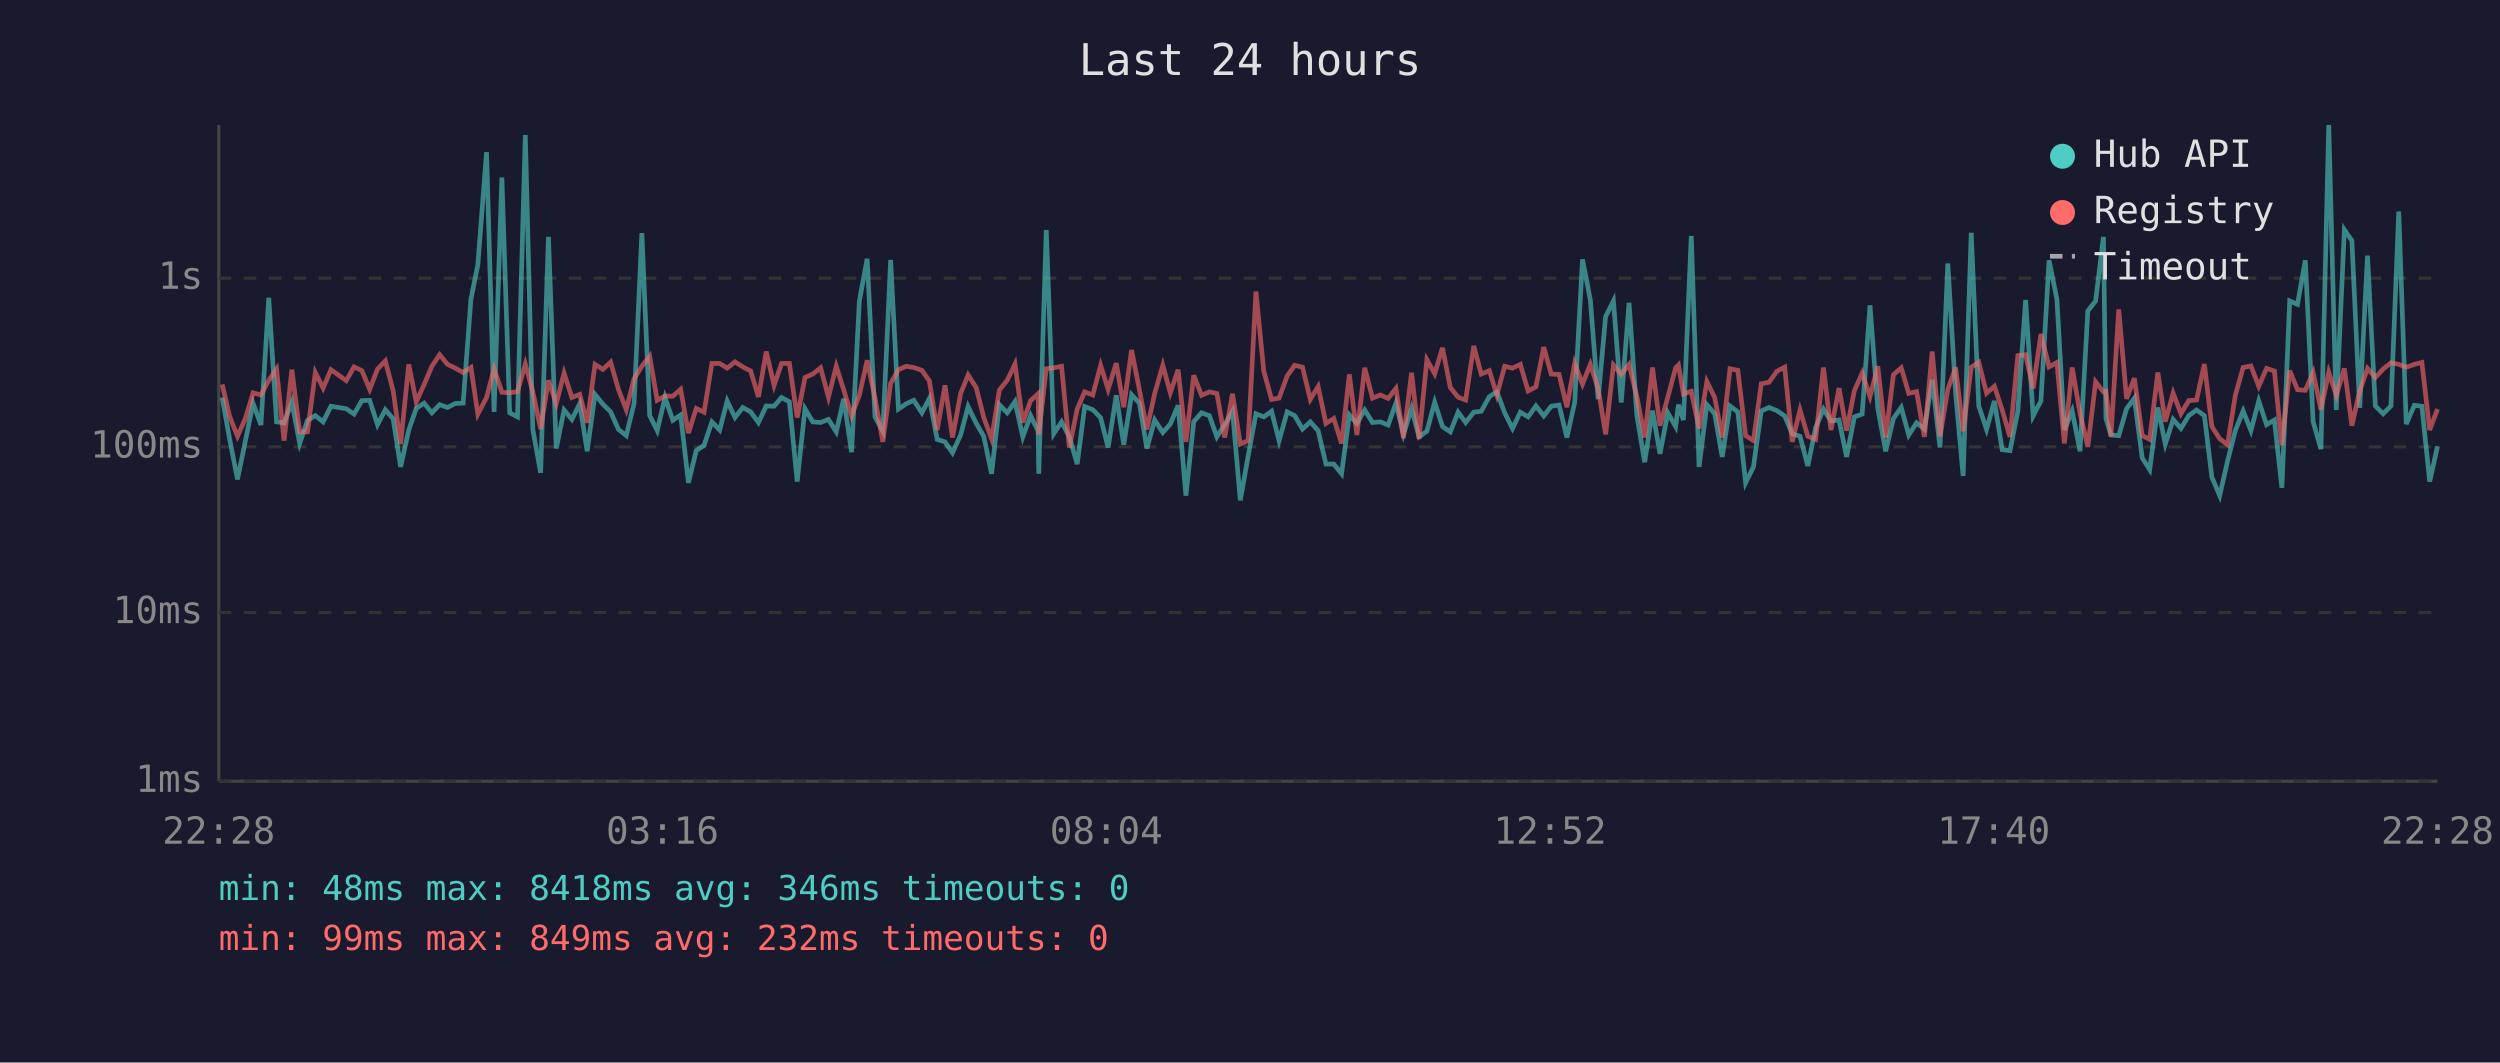
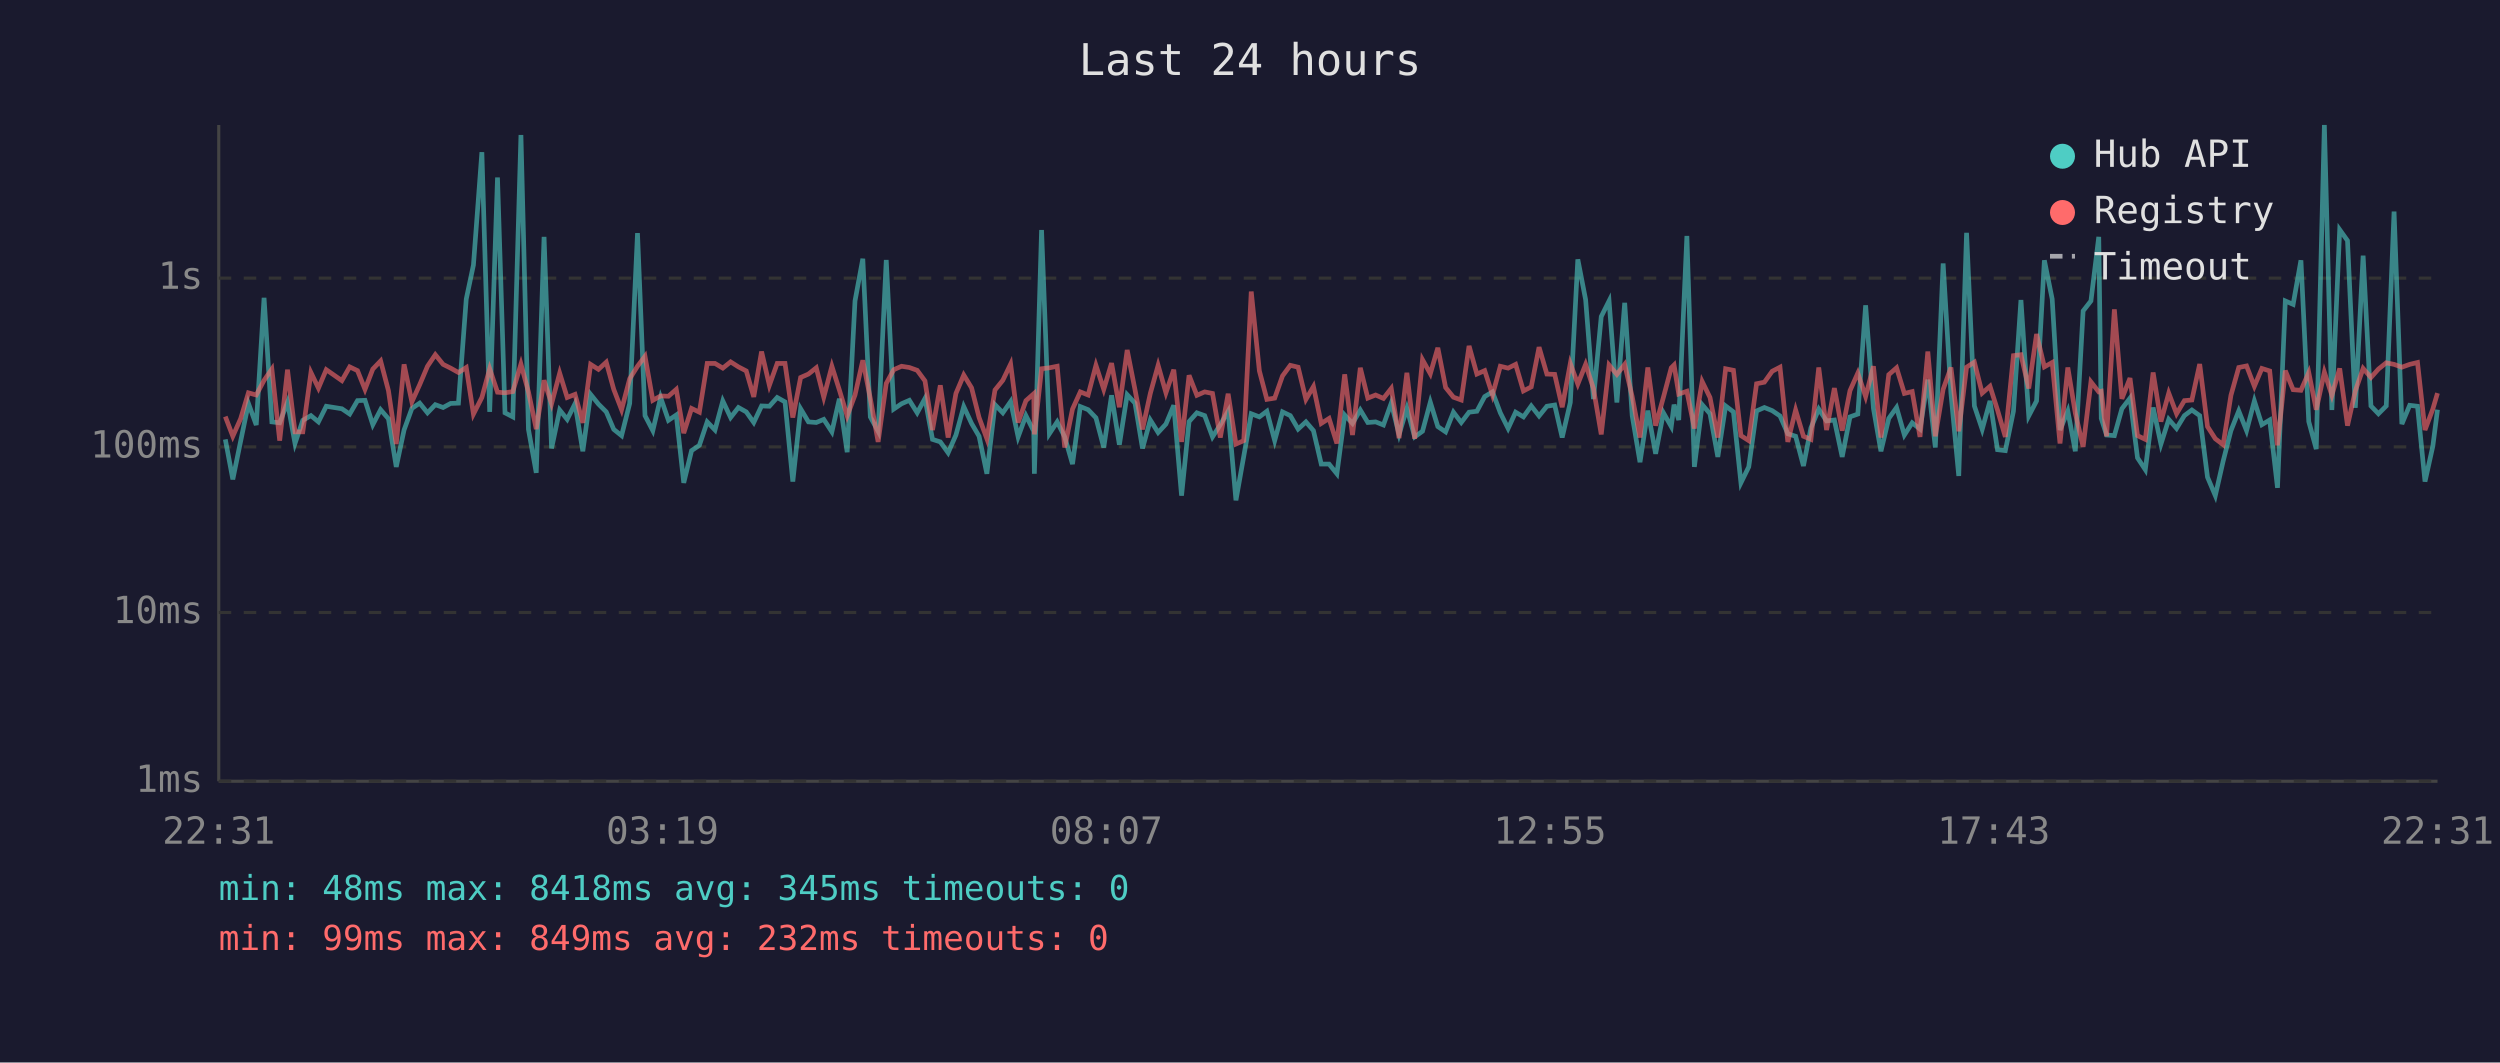
<svg xmlns="http://www.w3.org/2000/svg" viewBox="0 0 800 340" font-family="monospace" font-size="12">
  <rect width="800" height="340" fill="#1a1a2e" />
  <text x="400" y="24" fill="#e0e0e0" font-size="14" text-anchor="middle">Last 24 hours</text>
  <line x1="70" y1="40" x2="70" y2="250" stroke="#444" stroke-width="1" />
  <line x1="70" y1="250" x2="780" y2="250" stroke="#444" stroke-width="1" />
  <line x1="70" y1="250" x2="780" y2="250" stroke="#333" stroke-width="1" stroke-dasharray="4" />
  <text x="65" y="250" fill="#888" text-anchor="end" dominant-baseline="middle">1ms</text>
  <line x1="70" y1="196" x2="780" y2="196" stroke="#333" stroke-width="1" stroke-dasharray="4" />
  <text x="65" y="196" fill="#888" text-anchor="end" dominant-baseline="middle">10ms</text>
  <line x1="70" y1="143" x2="780" y2="143" stroke="#333" stroke-width="1" stroke-dasharray="4" />
  <text x="65" y="143" fill="#888" text-anchor="end" dominant-baseline="middle">100ms</text>
  <line x1="70" y1="89" x2="780" y2="89" stroke="#333" stroke-width="1" stroke-dasharray="4" />
  <text x="65" y="89" fill="#888" text-anchor="end" dominant-baseline="middle">1s</text>
-   <text x="70" y="270" fill="#888" text-anchor="middle">22:28</text>
-   <text x="212" y="270" fill="#888" text-anchor="middle">03:16</text>
-   <text x="354" y="270" fill="#888" text-anchor="middle">08:04</text>
-   <text x="496" y="270" fill="#888" text-anchor="middle">12:52</text>
-   <text x="638" y="270" fill="#888" text-anchor="middle">17:40</text>
-   <text x="780" y="270" fill="#888" text-anchor="middle">22:28</text>
-   <polyline points="71.1,127.2 73.5,140.6 76.0,153.4 78.5,141.2 81.0,129.1 83.5,136.0 86.0,95.3 88.5,135.0 90.9,135.3 93.4,128.7 95.9,141.9 98.4,134.5 100.9,133.0 103.4,135.0 105.9,130.0 110.8,130.8 113.3,132.5 115.8,128.2 118.3,128.1 120.8,135.9 123.3,131.1 125.8,134.0 128.2,149.4 130.8,137.6 133.2,130.7 135.7,129.0 138.2,132.1 140.7,129.5 143.2,130.4 145.7,129.1 148.2,129.0 150.7,95.7 152.9,84.8 155.7,48.7 158.1,131.8 160.6,56.8 163.1,132.1 165.6,133.4 168.1,43.2 170.5,137.4 173.0,151.3 175.5,75.8 178.0,143.5 180.5,131.2 183.0,134.2 185.5,129.2 187.9,144.4 190.4,126.2 192.9,129.3 195.4,131.8 197.9,137.4 200.4,139.4 202.9,129.1 205.4,74.6 207.9,133.0 210.3,137.8 212.8,127.2 215.3,134.5 217.8,132.8 220.3,154.5 222.8,144.2 225.3,142.5 227.8,135.0 230.3,137.6 232.7,128.3 235.2,133.6 237.7,130.4 240.2,131.8 242.7,135.2 245.2,129.9 247.7,130.0 250.1,127.2 252.6,128.6 255.1,154.1 257.6,130.8 260.1,135.0 262.6,135.2 265.1,134.2 267.6,138.2 270.0,127.6 272.5,144.7 275.0,96.3 277.5,82.8 280.0,133.4 282.5,138.0 285.0,83.2 287.5,130.9 290.0,129.2 292.4,128.1 295.0,132.1 297.4,127.5 299.9,140.6 302.4,141.4 304.8,144.9 307.4,139.2 309.8,130.1 312.4,135.5 314.8,139.6 317.3,151.6 319.8,129.5 322.3,132.1 324.8,128.5 327.3,139.8 329.8,133.0 332.2,138.0 332.4,151.6 334.8,73.6 337.2,138.8 339.7,135.0 342.2,139.8 344.7,148.5 347.1,130.1 349.7,131.1 352.2,133.7 354.6,143.2 357.2,126.5 359.6,142.3 362.1,126.3 364.6,129.0 367.0,143.5 369.5,134.4 372.1,138.4 374.5,135.7 377.0,129.7 379.5,158.6 382.0,134.9 384.5,132.1 387.0,133.0 389.4,139.8 391.9,135.9 394.4,131.6 396.9,160.1 399.4,146.0 401.9,132.4 404.4,133.4 406.9,131.6 409.3,141.0 411.9,131.8 414.3,133.0 416.8,137.3 419.3,135.0 421.8,137.8 424.3,148.5 426.8,148.5 429.3,151.6 431.8,132.8 434.2,135.5 436.7,131.2 439.2,135.2 441.7,135.0 444.2,136.0 446.7,129.0 449.1,139.0 451.7,130.7 454.1,139.8 456.6,138.0 459.1,128.7 461.6,136.5 464.1,138.2 466.6,131.9 469.0,135.2 471.6,131.9 474.0,131.6 476.6,126.9 479.0,125.4 481.5,132.1 484.0,137.1 486.5,131.9 489.0,133.4 491.5,129.9 494.0,133.1 496.4,130.0 498.9,129.6 501.4,140.0 503.9,128.8 506.4,83.0 508.9,95.9 511.4,127.7 513.8,101.3 516.3,96.3 518.8,128.8 521.3,96.9 523.8,133.0 526.3,147.9 528.8,131.4 531.2,145.2 533.7,132.1 536.2,136.5 537.1,129.5 538.7,134.4 541.2,75.5 543.7,149.4 546.2,129.5 548.7,132.4 551.1,146.2 553.6,129.9 556.1,131.8 558.6,154.5 561.1,149.4 563.6,131.5 566.1,130.4 568.6,131.4 571.1,133.1 573.5,138.8 576.0,139.6 578.5,149.1 581.0,136.9 583.5,130.9 585.9,134.7 588.5,134.4 590.9,146.2 593.4,133.4 595.9,132.5 598.4,97.7 600.9,130.7 603.4,144.4 605.9,133.9 608.4,130.4 610.8,139.2 613.3,135.3 615.8,137.3 618.3,121.5 620.8,143.2 623.3,84.3 625.8,125.9 628.2,152.3 630.8,74.5 633.2,129.9 635.7,137.4 638.2,128.3 640.7,143.9 643.2,144.2 645.7,131.6 648.2,96.0 650.6,133.1 653.1,128.3 655.7,83.3 658.2,95.7 660.6,137.6 663.1,131.5 665.6,144.4 668.1,99.5 670.6,96.3 673.1,75.8 673.9,133.9 675.5,139.2 678.0,139.4 680.5,130.8 683.0,127.4 685.5,146.5 687.9,150.3 690.5,130.4 692.9,142.1 695.4,134.2 697.9,137.1 700.4,133.0 702.9,131.2 705.4,133.0 707.8,152.7 710.3,158.6 712.8,147.6 715.3,137.8 717.8,131.5 720.3,137.8 722.8,128.3 725.3,135.9 727.8,134.4 730.2,156.1 732.7,96.3 735.2,97.4 737.7,83.3 740.2,134.9 742.7,143.7 745.2,40.0 747.6,131.2 750.2,73.5 752.6,77.0 755.1,130.5 757.6,81.8 760.1,129.9 762.6,132.4 765.1,129.9 767.6,67.7 770.0,135.7 772.6,129.7 775.0,130.0 777.5,154.1 780.0,142.8" fill="none" stroke="#4ecdc4" stroke-width="1.5" opacity="0.6" />
-   <polyline points="71.1,123.0 73.5,133.3 76.0,139.6 78.5,134.0 81.0,125.7 83.5,126.4 86.0,121.7 88.5,118.1 90.9,141.0 93.4,118.3 95.9,138.2 98.4,138.2 100.9,119.2 103.4,124.2 105.9,118.3 110.8,121.8 113.3,117.4 115.8,118.6 118.3,124.6 120.8,118.1 123.3,115.5 125.8,125.0 128.2,142.1 130.8,116.6 133.2,128.6 135.7,123.1 138.2,117.2 140.7,113.5 143.2,116.6 145.7,117.8 148.2,119.2 150.7,117.6 152.9,132.5 155.7,127.2 158.1,118.0 160.6,125.5 163.1,125.7 165.6,125.3 168.1,116.5 170.5,125.4 173.0,137.3 175.5,121.7 178.0,129.2 180.5,119.4 183.0,127.2 185.5,126.2 187.9,135.3 190.4,116.6 192.9,118.2 195.4,115.9 197.9,124.6 200.4,131.1 202.9,121.2 205.4,117.2 207.9,114.0 210.3,128.1 212.8,126.7 215.3,126.8 217.8,124.6 220.3,138.6 222.8,130.7 225.3,131.9 227.8,116.3 230.3,116.3 232.7,117.8 235.2,115.8 237.7,117.4 240.2,118.7 242.7,127.0 245.2,112.5 247.7,123.3 250.1,116.3 252.6,116.3 255.1,133.6 257.6,120.8 260.1,119.7 262.6,117.7 265.1,127.1 267.6,117.2 270.0,124.8 272.5,133.1 275.0,126.4 277.5,115.3 280.0,127.5 282.5,141.4 285.0,122.7 287.5,118.3 290.0,117.2 292.4,117.6 295.0,118.5 297.4,121.9 299.9,137.6 302.4,123.3 304.8,140.0 307.4,125.9 309.8,120.0 312.4,124.1 314.8,133.6 317.3,140.4 319.8,124.8 322.3,121.7 324.8,116.5 327.3,135.2 329.8,128.2 332.2,126.0 332.4,139.0 334.8,118.0 337.2,117.7 339.7,117.2 342.2,143.2 344.7,130.9 347.1,125.4 349.7,126.4 352.2,116.9 354.6,124.6 357.2,116.2 359.6,130.3 362.1,112.0 364.6,124.7 367.0,137.4 369.5,125.9 372.1,116.9 374.5,125.7 377.0,118.3 379.5,141.4 382.0,120.1 384.5,126.5 387.0,125.4 389.4,125.9 391.9,140.0 394.4,126.0 396.9,142.1 399.4,141.0 401.9,93.3 404.4,118.7 406.9,127.8 409.3,127.4 411.9,120.3 414.3,116.9 416.8,117.5 419.3,127.8 421.8,123.7 424.3,135.5 426.8,133.9 429.3,141.9 431.8,119.8 434.2,139.2 436.7,117.7 439.2,127.4 441.7,126.4 444.2,127.5 446.7,124.3 449.1,140.2 451.7,119.3 454.1,140.4 456.6,115.1 459.1,119.6 461.6,111.3 464.1,124.0 466.6,127.1 469.0,128.0 471.6,110.7 474.0,119.7 476.6,118.6 479.0,126.4 481.5,117.2 484.0,117.8 486.5,116.6 489.0,125.1 491.5,123.8 494.0,111.1 496.4,119.7 498.9,119.8 501.4,130.3 503.9,116.3 506.4,122.9 508.9,116.6 511.4,124.3 513.8,139.0 516.3,116.8 518.8,119.8 521.3,116.6 523.8,126.9 526.3,140.0 528.8,117.6 531.2,136.2 533.7,127.1 536.2,117.7 537.1,116.8 538.7,126.1 541.2,125.2 543.7,137.1 546.2,122.1 548.7,127.2 551.1,140.0 553.6,118.0 556.1,118.5 558.6,139.4 561.1,141.0 563.6,122.8 566.1,122.3 568.6,118.8 571.1,117.5 573.5,141.4 576.0,131.2 578.5,139.6 581.0,140.6 583.5,117.6 585.9,137.6 588.5,124.2 590.9,137.8 593.4,125.0 595.9,119.4 598.4,126.9 600.9,117.2 603.4,140.0 605.9,119.9 608.4,117.7 610.8,125.9 613.3,125.3 615.8,139.8 618.3,112.5 620.8,139.6 623.3,124.6 625.8,117.6 628.2,138.0 630.8,117.5 633.2,115.9 635.7,125.8 638.2,123.6 640.7,131.2 643.2,139.8 645.7,113.8 648.2,113.5 650.6,124.3 653.1,106.9 655.7,117.4 658.2,116.0 660.6,141.9 663.1,117.6 665.6,132.2 668.1,143.0 670.6,122.2 673.1,125.4 673.9,125.2 675.5,139.6 678.0,99.0 680.5,127.6 683.0,121.0 685.5,139.4 687.9,140.6 690.5,119.2 692.9,134.9 695.4,125.8 697.9,132.4 700.4,128.2 702.9,128.0 705.4,116.5 707.8,136.5 710.3,140.4 712.8,142.3 715.3,126.5 717.8,117.6 720.3,117.1 722.8,123.6 725.3,117.9 727.8,118.7 730.2,142.5 732.7,118.6 735.2,124.7 737.7,124.9 740.2,119.2 742.7,131.1 745.2,119.1 747.6,126.5 750.2,117.9 752.6,136.2 755.1,125.1 757.6,117.9 760.1,120.8 762.6,118.1 765.1,116.1 767.6,116.6 770.0,117.5 772.6,116.6 775.0,116.0 777.5,137.6 780.0,130.9" fill="none" stroke="#ff6b6b" stroke-width="1.5" opacity="0.6" />
+   <text x="70" y="270" fill="#888" text-anchor="middle">22:31</text>
+   <text x="212" y="270" fill="#888" text-anchor="middle">03:19</text>
+   <text x="354" y="270" fill="#888" text-anchor="middle">08:07</text>
+   <text x="496" y="270" fill="#888" text-anchor="middle">12:55</text>
+   <text x="638" y="270" fill="#888" text-anchor="middle">17:43</text>
+   <text x="780" y="270" fill="#888" text-anchor="middle">22:31</text>
+   <polyline points="72.1,140.6 74.5,153.4 77.0,141.2 79.5,129.1 82.0,136.0 84.5,95.3 87.0,135.0 89.5,135.3 92.0,128.7 94.4,141.9 96.9,134.5 99.5,133.0 101.9,135.0 104.4,130.0 109.4,130.8 111.9,132.5 114.4,128.2 116.8,128.1 119.3,135.9 121.8,131.1 124.3,134.0 126.8,149.4 129.3,137.6 131.8,130.7 134.3,129.0 136.8,132.1 139.3,129.5 141.8,130.4 144.2,129.1 146.7,129.0 149.2,95.7 151.5,84.8 154.2,48.7 156.7,131.8 159.2,56.8 161.6,132.1 164.1,133.4 166.7,43.2 169.1,137.4 171.6,151.3 174.1,75.8 176.5,143.5 179.1,131.2 181.5,134.2 184.0,129.2 186.5,144.4 189.0,126.2 191.5,129.3 194.0,131.8 196.4,137.4 198.9,139.4 201.5,129.1 204.0,74.6 206.4,133.0 208.9,137.8 211.4,127.2 213.9,134.5 216.4,132.8 218.8,154.5 221.3,144.2 223.8,142.5 226.3,135.0 228.8,137.6 231.3,128.3 233.8,133.6 236.3,130.4 238.8,131.8 241.2,135.2 243.7,129.9 246.2,130.0 248.7,127.2 251.2,128.6 253.7,154.1 256.2,130.8 258.7,135.0 261.2,135.2 263.6,134.2 266.2,138.2 268.6,127.6 271.1,144.7 273.6,96.3 276.1,82.8 278.5,133.4 281.0,138.0 283.6,83.2 286.0,130.9 288.5,129.2 291.0,128.1 293.5,132.1 296.0,127.5 298.4,140.6 300.9,141.4 303.4,144.9 305.9,139.2 308.4,130.1 310.9,135.5 313.3,139.6 315.8,151.6 318.4,129.5 320.9,132.1 323.4,128.5 325.8,139.8 328.3,133.0 330.8,138.0 331.0,151.6 333.3,73.6 335.8,138.8 338.3,135.0 340.7,139.8 343.2,148.5 345.7,130.1 348.2,131.1 350.7,133.7 353.2,143.2 355.7,126.5 358.2,142.3 360.7,126.3 363.2,129.0 365.6,143.5 368.1,134.4 370.6,138.4 373.1,135.7 375.6,129.7 378.1,158.6 380.5,134.9 383.0,132.1 385.5,133.0 388.0,139.8 390.5,135.9 393.0,131.6 395.5,160.1 398.0,146.0 400.4,132.4 403.0,133.4 405.4,131.6 407.9,141.0 410.4,131.8 412.9,133.0 415.4,137.3 417.9,135.0 420.3,137.8 422.8,148.5 425.3,148.5 427.8,151.6 430.3,132.8 432.8,135.5 435.3,131.2 437.7,135.2 440.2,135.0 442.7,136.0 445.2,129.0 447.7,139.0 450.2,130.7 452.7,139.8 455.2,138.0 457.7,128.7 460.1,136.5 462.6,138.2 465.1,131.9 467.6,135.2 470.1,131.9 472.6,131.6 475.1,126.9 477.6,125.4 480.1,132.1 482.6,137.1 485.0,131.9 487.5,133.4 490.0,129.9 492.5,133.1 495.0,130.0 497.5,129.6 499.9,140.0 502.5,128.8 504.9,83.0 507.4,95.9 509.9,127.7 512.4,101.3 514.9,96.3 517.4,128.8 519.9,96.9 522.3,133.0 524.8,147.9 527.3,131.4 529.8,145.2 532.3,132.1 534.8,136.5 535.7,129.5 537.2,134.4 539.8,75.5 542.2,149.4 544.7,129.5 547.2,132.4 549.7,146.2 552.2,129.9 554.7,131.8 557.1,154.5 559.6,149.4 562.1,131.5 564.6,130.4 567.1,131.4 569.6,133.1 572.1,138.8 574.6,139.6 577.1,149.1 579.5,136.9 582.0,130.9 584.5,134.7 587.0,134.4 589.5,146.2 592.0,133.4 594.5,132.5 597.0,97.7 599.5,130.7 601.9,144.4 604.4,133.9 606.9,130.4 609.4,139.2 611.9,135.3 614.4,137.3 616.9,121.5 619.3,143.2 621.8,84.3 624.3,125.9 626.8,152.3 629.3,74.5 631.8,129.9 634.3,137.4 636.8,128.3 639.2,143.9 641.7,144.2 644.3,131.6 646.7,96.0 649.2,133.1 651.7,128.3 654.2,83.3 656.7,95.7 659.2,137.6 661.7,131.5 664.1,144.4 666.6,99.5 669.1,96.3 671.6,75.8 672.4,133.9 674.1,139.2 676.6,139.4 679.0,130.8 681.6,127.4 684.0,146.5 686.5,150.3 689.0,130.4 691.5,142.1 694.0,134.2 696.5,137.1 699.0,133.0 701.4,131.2 703.9,133.0 706.4,152.7 708.9,158.6 711.4,147.6 713.9,137.8 716.4,131.5 718.9,137.8 721.4,128.3 723.8,135.9 726.3,134.4 728.8,156.1 731.3,96.3 733.8,97.4 736.3,83.3 738.8,134.9 741.2,143.7 743.8,40.0 746.2,131.2 748.7,73.5 751.2,77.0 753.7,130.5 756.2,81.8 758.7,129.9 761.1,132.4 763.6,129.9 766.1,67.7 768.6,135.7 771.1,129.7 773.6,130.0 776.0,154.1 778.5,142.8 780.0,131.1" fill="none" stroke="#4ecdc4" stroke-width="1.5" opacity="0.6" />
+   <polyline points="72.1,133.3 74.5,139.6 77.0,134.0 79.5,125.7 82.0,126.4 84.5,121.7 87.0,118.1 89.5,141.0 92.0,118.3 94.4,138.2 96.9,138.2 99.5,119.2 101.9,124.2 104.4,118.3 109.4,121.8 111.9,117.4 114.4,118.6 116.8,124.6 119.3,118.1 121.8,115.5 124.3,125.0 126.8,142.1 129.3,116.6 131.8,128.6 134.3,123.1 136.8,117.2 139.3,113.5 141.8,116.6 144.2,117.8 146.7,119.2 149.2,117.6 151.5,132.5 154.2,127.2 156.7,118.0 159.2,125.5 161.6,125.7 164.1,125.3 166.7,116.5 169.1,125.4 171.6,137.3 174.1,121.7 176.5,129.2 179.1,119.4 181.5,127.2 184.0,126.2 186.5,135.3 189.0,116.6 191.5,118.2 194.0,115.9 196.4,124.6 198.9,131.1 201.5,121.2 204.0,117.2 206.4,114.0 208.9,128.1 211.4,126.7 213.9,126.8 216.4,124.6 218.8,138.6 221.3,130.7 223.8,131.9 226.3,116.3 228.8,116.3 231.3,117.8 233.8,115.8 236.3,117.4 238.8,118.7 241.2,127.0 243.7,112.5 246.2,123.3 248.7,116.3 251.2,116.3 253.7,133.6 256.2,120.8 258.7,119.7 261.2,117.7 263.6,127.1 266.2,117.2 268.6,124.8 271.1,133.1 273.6,126.4 276.1,115.3 278.5,127.5 281.0,141.4 283.6,122.7 286.0,118.3 288.5,117.2 291.0,117.6 293.5,118.5 296.0,121.9 298.4,137.6 300.9,123.3 303.4,140.0 305.9,125.9 308.4,120.0 310.9,124.1 313.3,133.6 315.8,140.4 318.4,124.8 320.9,121.7 323.4,116.5 325.8,135.2 328.3,128.2 330.8,126.0 331.0,139.0 333.3,118.0 335.8,117.7 338.3,117.2 340.7,143.2 343.2,130.9 345.7,125.4 348.2,126.4 350.7,116.9 353.2,124.6 355.7,116.2 358.2,130.3 360.7,112.0 363.2,124.7 365.6,137.4 368.1,125.9 370.6,116.9 373.1,125.7 375.6,118.3 378.1,141.4 380.5,120.1 383.0,126.5 385.5,125.4 388.0,125.9 390.5,140.0 393.0,126.0 395.5,142.1 398.0,141.0 400.4,93.3 403.0,118.7 405.4,127.8 407.9,127.4 410.4,120.3 412.9,116.9 415.4,117.5 417.9,127.8 420.3,123.7 422.8,135.5 425.3,133.9 427.8,141.9 430.3,119.8 432.8,139.2 435.3,117.7 437.7,127.4 440.2,126.4 442.7,127.5 445.2,124.3 447.7,140.2 450.2,119.3 452.7,140.4 455.2,115.1 457.7,119.6 460.1,111.3 462.6,124.0 465.1,127.1 467.6,128.0 470.1,110.7 472.6,119.7 475.1,118.6 477.6,126.4 480.1,117.2 482.6,117.8 485.0,116.6 487.5,125.1 490.0,123.8 492.5,111.1 495.0,119.7 497.5,119.8 499.9,130.3 502.5,116.3 504.9,122.9 507.4,116.6 509.9,124.3 512.4,139.0 514.9,116.8 517.4,119.8 519.9,116.6 522.3,126.9 524.8,140.0 527.3,117.6 529.8,136.2 532.3,127.1 534.8,117.7 535.7,116.8 537.2,126.1 539.8,125.2 542.2,137.1 544.7,122.1 547.2,127.2 549.7,140.0 552.2,118.0 554.7,118.5 557.1,139.4 559.6,141.0 562.1,122.8 564.6,122.3 567.1,118.8 569.6,117.5 572.1,141.4 574.6,131.2 577.1,139.6 579.5,140.6 582.0,117.6 584.5,137.6 587.0,124.2 589.5,137.8 592.0,125.0 594.5,119.4 597.0,126.9 599.5,117.2 601.9,140.0 604.4,119.9 606.9,117.7 609.4,125.9 611.9,125.3 614.4,139.8 616.9,112.5 619.3,139.6 621.8,124.6 624.3,117.6 626.8,138.0 629.3,117.5 631.8,115.9 634.3,125.8 636.8,123.6 639.2,131.2 641.7,139.8 644.3,113.8 646.7,113.5 649.2,124.3 651.7,106.9 654.2,117.4 656.7,116.0 659.2,141.9 661.7,117.6 664.1,132.2 666.6,143.0 669.1,122.2 671.6,125.4 672.4,125.2 674.1,139.6 676.6,99.0 679.0,127.6 681.6,121.0 684.0,139.4 686.5,140.6 689.0,119.2 691.5,134.9 694.0,125.8 696.5,132.4 699.0,128.2 701.4,128.0 703.9,116.5 706.4,136.5 708.9,140.4 711.4,142.3 713.9,126.5 716.4,117.6 718.9,117.1 721.4,123.6 723.8,117.9 726.3,118.7 728.8,142.5 731.3,118.6 733.8,124.7 736.3,124.9 738.8,119.2 741.2,131.1 743.8,119.1 746.2,126.5 748.7,117.9 751.2,136.2 753.7,125.1 756.2,117.9 758.7,120.8 761.1,118.1 763.6,116.1 766.1,116.6 768.6,117.5 771.1,116.6 773.6,116.0 776.0,137.6 778.5,130.9 780.0,125.8" fill="none" stroke="#ff6b6b" stroke-width="1.5" opacity="0.6" />
  <circle cx="660" cy="50" r="4" fill="#4ecdc4" />
  <text x="670" y="50" fill="#e0e0e0" dominant-baseline="middle">Hub API</text>
  <circle cx="660" cy="68" r="4" fill="#ff6b6b" />
  <text x="670" y="68" fill="#e0e0e0" dominant-baseline="middle">Registry</text>
  <line x1="656" y1="82" x2="664" y2="82" stroke="#e0e0e0" stroke-width="1.5" stroke-dasharray="4,3" opacity="0.7" />
  <text x="670" y="86" fill="#e0e0e0" dominant-baseline="middle">Timeout</text>
-   <text x="70" y="288" fill="#4ecdc4" font-size="11">min: 48ms  max: 8418ms  avg: 346ms  timeouts: 0</text>
+   <text x="70" y="288" fill="#4ecdc4" font-size="11">min: 48ms  max: 8418ms  avg: 345ms  timeouts: 0</text>
  <text x="70" y="304" fill="#ff6b6b" font-size="11">min: 99ms  max: 849ms  avg: 232ms  timeouts: 0</text>
</svg>
